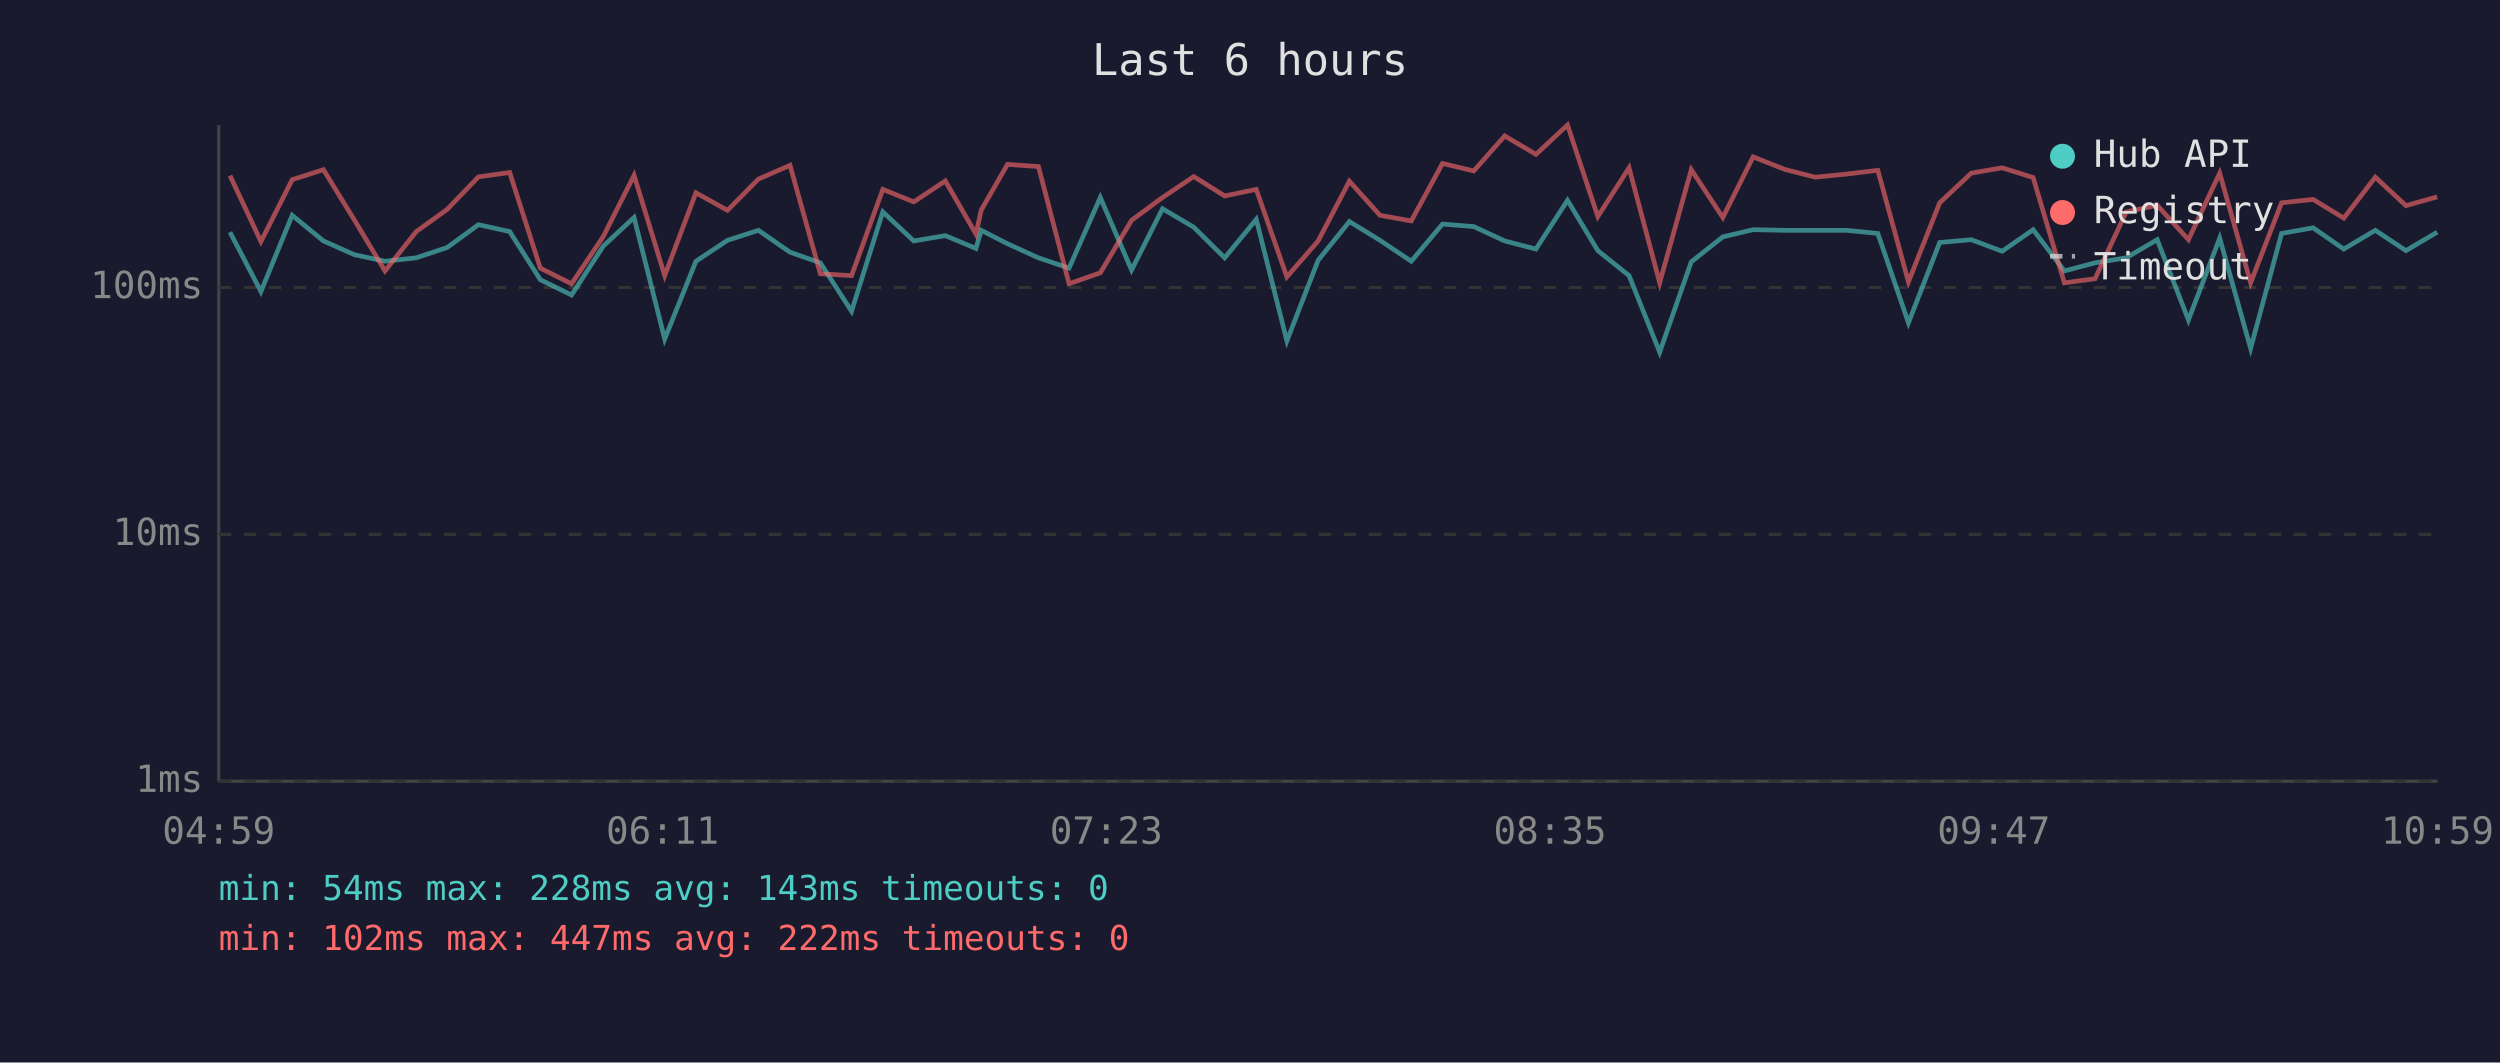
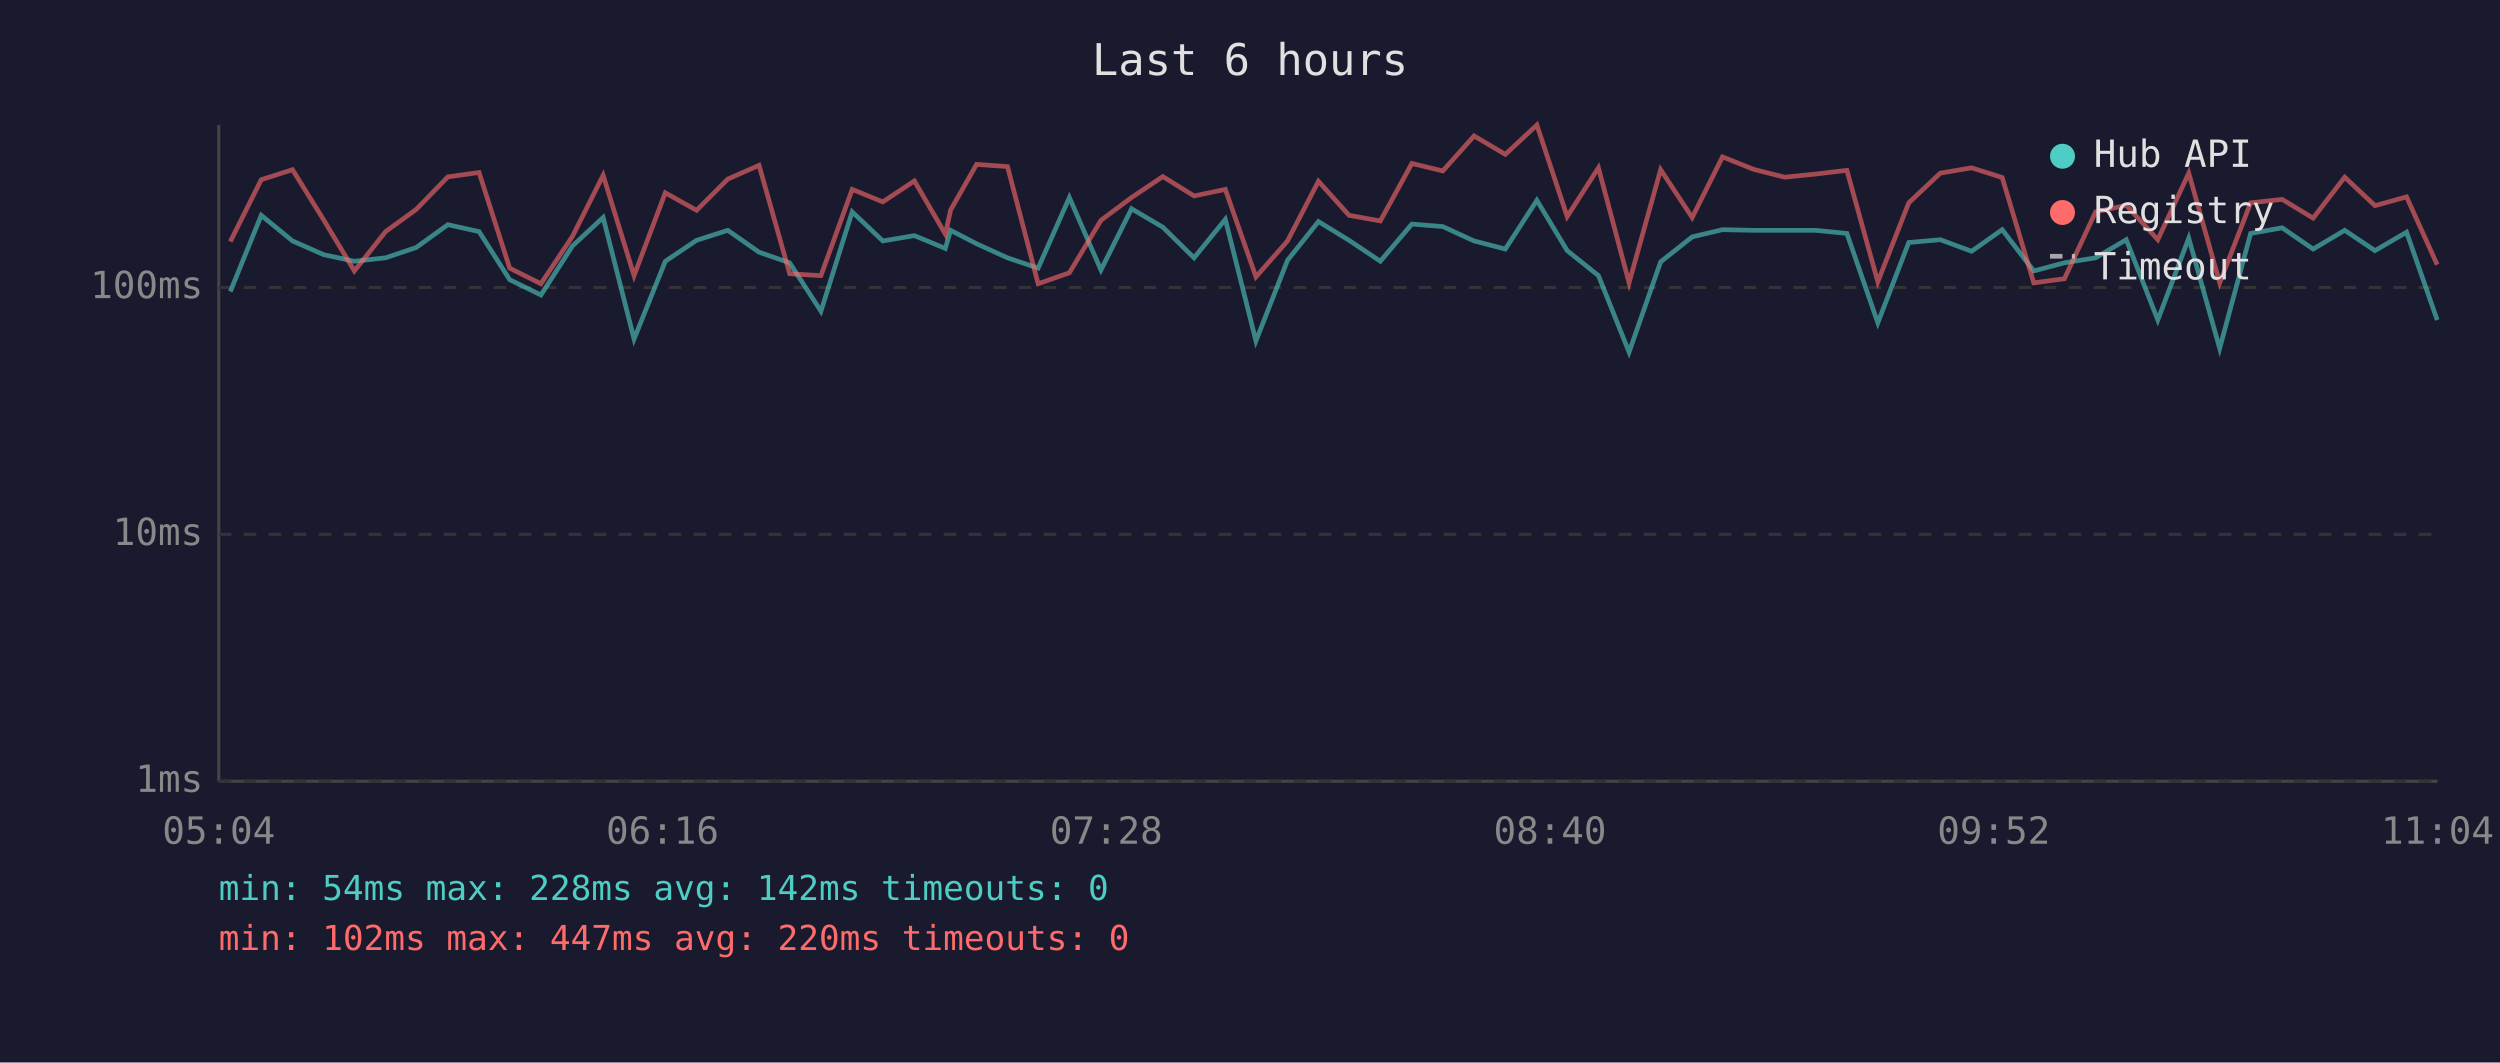
<svg xmlns="http://www.w3.org/2000/svg" viewBox="0 0 800 340" font-family="monospace" font-size="12">
  <rect width="800" height="340" fill="#1a1a2e" />
  <text x="400" y="24" fill="#e0e0e0" font-size="14" text-anchor="middle">Last 6 hours</text>
  <line x1="70" y1="40" x2="70" y2="250" stroke="#444" stroke-width="1" />
  <line x1="70" y1="250" x2="780" y2="250" stroke="#444" stroke-width="1" />
  <line x1="70" y1="250" x2="780" y2="250" stroke="#333" stroke-width="1" stroke-dasharray="4" />
  <text x="65" y="250" fill="#888" text-anchor="end" dominant-baseline="middle">1ms</text>
  <line x1="70" y1="171" x2="780" y2="171" stroke="#333" stroke-width="1" stroke-dasharray="4" />
  <text x="65" y="171" fill="#888" text-anchor="end" dominant-baseline="middle">10ms</text>
  <line x1="70" y1="92" x2="780" y2="92" stroke="#333" stroke-width="1" stroke-dasharray="4" />
  <text x="65" y="92" fill="#888" text-anchor="end" dominant-baseline="middle">100ms</text>
-   <text x="70" y="270" fill="#888" text-anchor="middle">04:59</text>
-   <text x="212" y="270" fill="#888" text-anchor="middle">06:11</text>
-   <text x="354" y="270" fill="#888" text-anchor="middle">07:23</text>
-   <text x="496" y="270" fill="#888" text-anchor="middle">08:35</text>
-   <text x="638" y="270" fill="#888" text-anchor="middle">09:47</text>
-   <text x="780" y="270" fill="#888" text-anchor="middle">10:59</text>
-   <polyline points="73.6,74.3 83.5,93.3 93.5,68.9 103.5,77.1 113.4,81.5 123.2,83.6 133.2,82.5 143.1,79.2 153.1,71.9 163.1,74.1 172.9,89.5 182.9,94.4 193.1,78.7 202.9,69.6 212.7,108.5 222.7,83.6 232.8,76.9 242.7,73.7 252.8,80.7 262.5,84.1 272.5,99.6 282.5,67.8 292.4,77.1 302.5,75.4 312.3,79.5 314.0,73.7 322.4,78.0 332.3,82.5 342.1,85.8 352.1,63.2 362.1,86.4 372.0,66.8 382.0,72.7 391.9,82.5 402.0,70.2 411.8,109.1 421.8,83.3 431.8,70.9 441.6,76.9 451.6,83.6 461.6,71.7 471.6,72.5 481.5,77.1 491.5,79.7 501.6,64.1 511.3,80.2 521.3,88.2 531.1,112.7 541.2,83.8 551.3,75.8 561.0,73.5 571.1,73.7 580.9,73.7 590.9,73.7 600.9,74.7 610.7,103.3 620.7,77.6 630.8,76.7 640.7,80.4 650.6,73.5 660.6,86.7 670.4,84.1 680.4,82.5 690.3,76.7 700.3,102.4 710.3,76.2 720.2,111.5 730.1,74.7 740.2,72.9 750.0,79.7 760.1,73.7 769.9,80.2 779.9,74.3" fill="none" stroke="#4ecdc4" stroke-width="1.5" opacity="0.6" />
-   <polyline points="73.6,56.2 83.5,77.3 93.5,57.5 103.5,54.3 113.4,70.4 123.2,86.7 133.2,74.1 143.1,67.0 153.1,56.6 163.1,55.2 172.9,85.8 182.9,90.8 193.1,75.6 202.9,56.1 212.7,88.2 222.7,61.7 232.8,67.3 242.7,57.3 252.8,52.9 262.5,87.6 272.5,88.2 282.5,60.6 292.4,64.6 302.5,57.9 312.3,74.9 314.0,67.2 322.4,52.6 332.3,53.3 342.1,90.8 352.1,87.3 362.1,70.5 372.0,63.2 382.0,56.5 391.9,62.7 402.0,60.6 411.8,88.6 421.8,77.1 431.8,58.0 441.6,68.9 451.6,70.7 461.6,52.3 471.6,54.7 481.5,43.5 491.5,49.4 501.6,40.0 511.3,69.3 521.3,53.7 531.1,90.5 541.2,54.3 551.3,69.6 561.0,50.2 571.1,54.2 580.9,56.7 590.9,55.7 600.9,54.5 610.7,90.2 620.7,64.9 630.8,55.4 640.7,53.7 650.6,56.8 660.6,90.5 670.4,89.2 680.4,67.8 690.3,65.7 700.3,76.7 710.3,55.4 720.2,90.5 730.1,64.9 740.2,63.8 750.0,69.8 760.1,56.7 769.9,65.8 779.9,63.0" fill="none" stroke="#ff6b6b" stroke-width="1.5" opacity="0.6" />
+   <text x="70" y="270" fill="#888" text-anchor="middle">05:04</text>
+   <text x="212" y="270" fill="#888" text-anchor="middle">06:16</text>
+   <text x="354" y="270" fill="#888" text-anchor="middle">07:28</text>
+   <text x="496" y="270" fill="#888" text-anchor="middle">08:40</text>
+   <text x="638" y="270" fill="#888" text-anchor="middle">09:52</text>
+   <text x="780" y="270" fill="#888" text-anchor="middle">11:04</text>
+   <polyline points="73.7,93.3 83.6,68.9 93.6,77.1 103.6,81.5 113.4,83.6 123.4,82.5 133.2,79.2 143.3,71.9 153.3,74.1 163.1,89.5 173.1,94.4 183.2,78.7 193.0,69.6 202.9,108.5 212.9,83.6 222.9,76.9 232.9,73.7 242.9,80.7 252.7,84.1 262.7,99.6 272.7,67.8 282.5,77.1 292.6,75.4 302.5,79.5 304.2,73.7 312.5,78.0 322.4,82.5 332.2,85.8 342.2,63.2 352.3,86.4 362.1,66.8 372.1,72.7 382.1,82.5 392.1,70.2 401.9,109.1 412.0,83.3 421.9,70.9 431.7,76.9 441.7,83.6 451.8,71.7 461.7,72.5 471.7,77.1 481.7,79.7 491.8,64.1 501.5,80.2 511.5,88.2 521.3,112.7 531.4,83.8 541.5,75.8 551.2,73.5 561.2,73.7 571.1,73.7 581.0,73.7 591.0,74.7 600.9,103.3 610.8,77.6 620.9,76.7 630.9,80.4 640.7,73.5 650.8,86.7 660.6,84.1 670.6,82.5 680.4,76.7 690.5,102.4 700.4,76.2 710.3,111.5 720.2,74.7 730.3,72.9 740.2,79.7 750.3,73.7 760.0,80.2 770.1,74.3 779.9,102.4" fill="none" stroke="#4ecdc4" stroke-width="1.5" opacity="0.6" />
+   <polyline points="73.7,77.3 83.6,57.5 93.6,54.3 103.6,70.4 113.4,86.7 123.4,74.1 133.2,67.0 143.3,56.6 153.3,55.2 163.1,85.8 173.1,90.8 183.2,75.6 193.0,56.1 202.9,88.2 212.9,61.7 222.9,67.3 232.9,57.3 242.9,52.9 252.7,87.6 262.7,88.2 272.7,60.6 282.5,64.6 292.6,57.9 302.5,74.9 304.2,67.2 312.5,52.6 322.4,53.3 332.2,90.8 342.2,87.3 352.3,70.5 362.1,63.2 372.1,56.5 382.1,62.7 392.1,60.6 401.9,88.6 412.0,77.1 421.9,58.0 431.7,68.9 441.7,70.7 451.8,52.3 461.7,54.7 471.7,43.5 481.7,49.4 491.8,40.0 501.5,69.3 511.5,53.7 521.3,90.5 531.4,54.3 541.5,69.6 551.2,50.2 561.2,54.2 571.1,56.7 581.0,55.7 591.0,54.5 600.9,90.2 610.8,64.9 620.9,55.4 630.9,53.7 640.7,56.8 650.8,90.5 660.6,89.2 670.6,67.8 680.4,65.7 690.5,76.7 700.4,55.4 710.3,90.5 720.2,64.9 730.3,63.8 740.2,69.8 750.3,56.7 760.0,65.8 770.1,63.0 779.9,84.7" fill="none" stroke="#ff6b6b" stroke-width="1.5" opacity="0.6" />
  <circle cx="660" cy="50" r="4" fill="#4ecdc4" />
  <text x="670" y="50" fill="#e0e0e0" dominant-baseline="middle">Hub API</text>
  <circle cx="660" cy="68" r="4" fill="#ff6b6b" />
  <text x="670" y="68" fill="#e0e0e0" dominant-baseline="middle">Registry</text>
  <line x1="656" y1="82" x2="664" y2="82" stroke="#e0e0e0" stroke-width="1.5" stroke-dasharray="4,3" opacity="0.7" />
  <text x="670" y="86" fill="#e0e0e0" dominant-baseline="middle">Timeout</text>
-   <text x="70" y="288" fill="#4ecdc4" font-size="11">min: 54ms  max: 228ms  avg: 143ms  timeouts: 0</text>
-   <text x="70" y="304" fill="#ff6b6b" font-size="11">min: 102ms  max: 447ms  avg: 222ms  timeouts: 0</text>
+   <text x="70" y="288" fill="#4ecdc4" font-size="11">min: 54ms  max: 228ms  avg: 142ms  timeouts: 0</text>
+   <text x="70" y="304" fill="#ff6b6b" font-size="11">min: 102ms  max: 447ms  avg: 220ms  timeouts: 0</text>
</svg>
